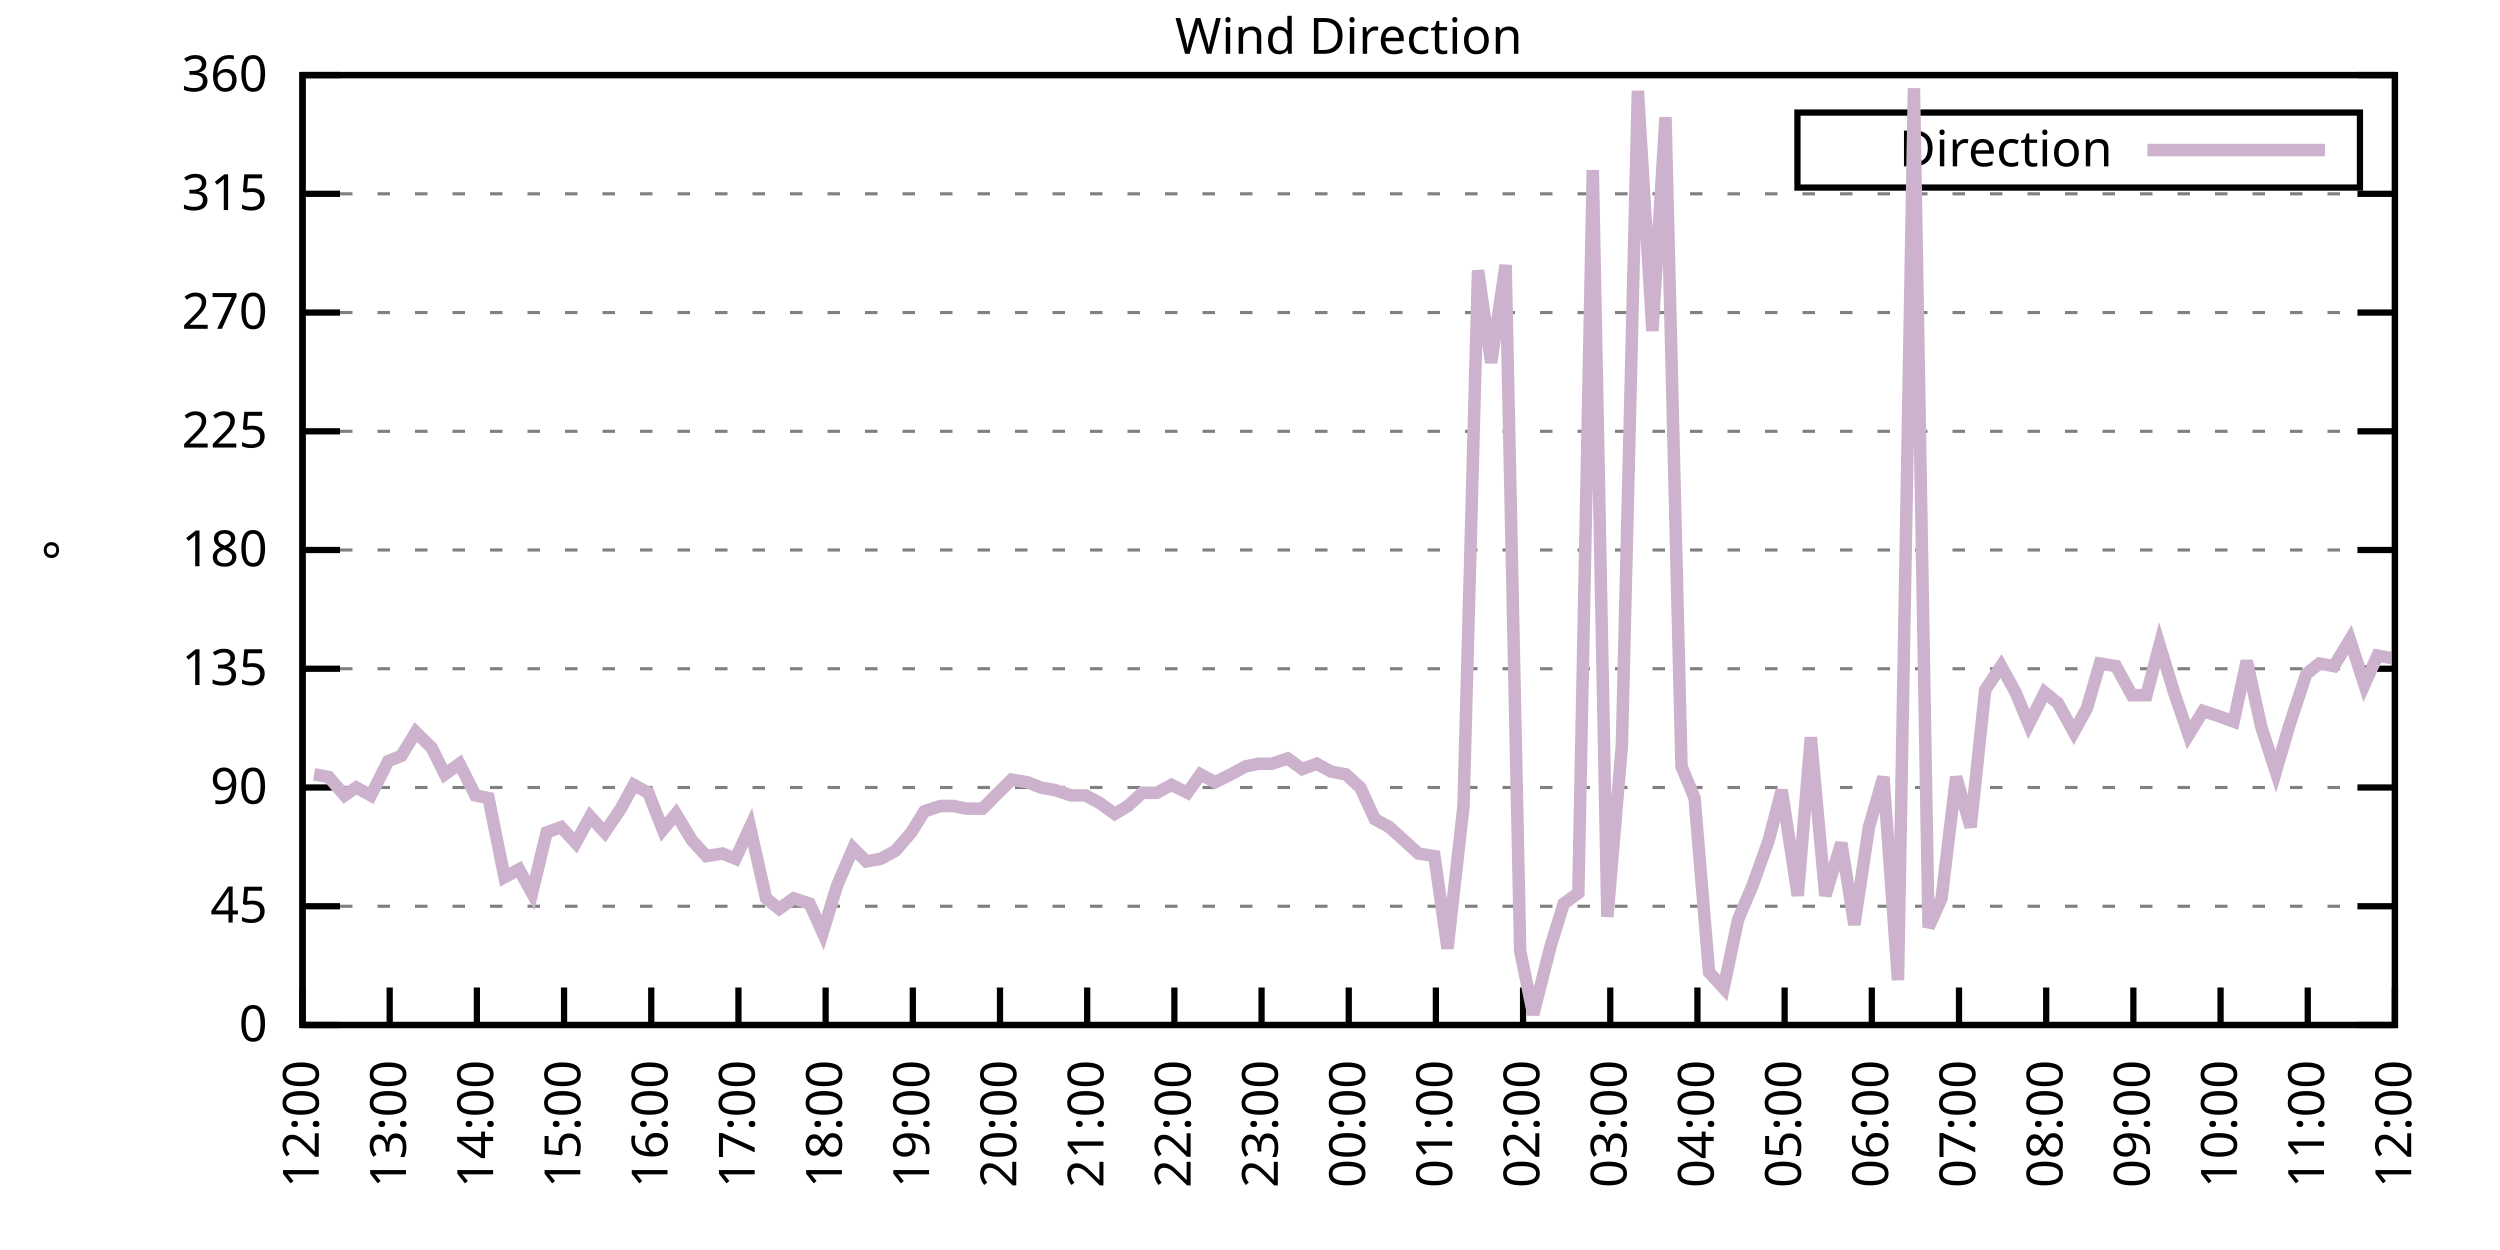
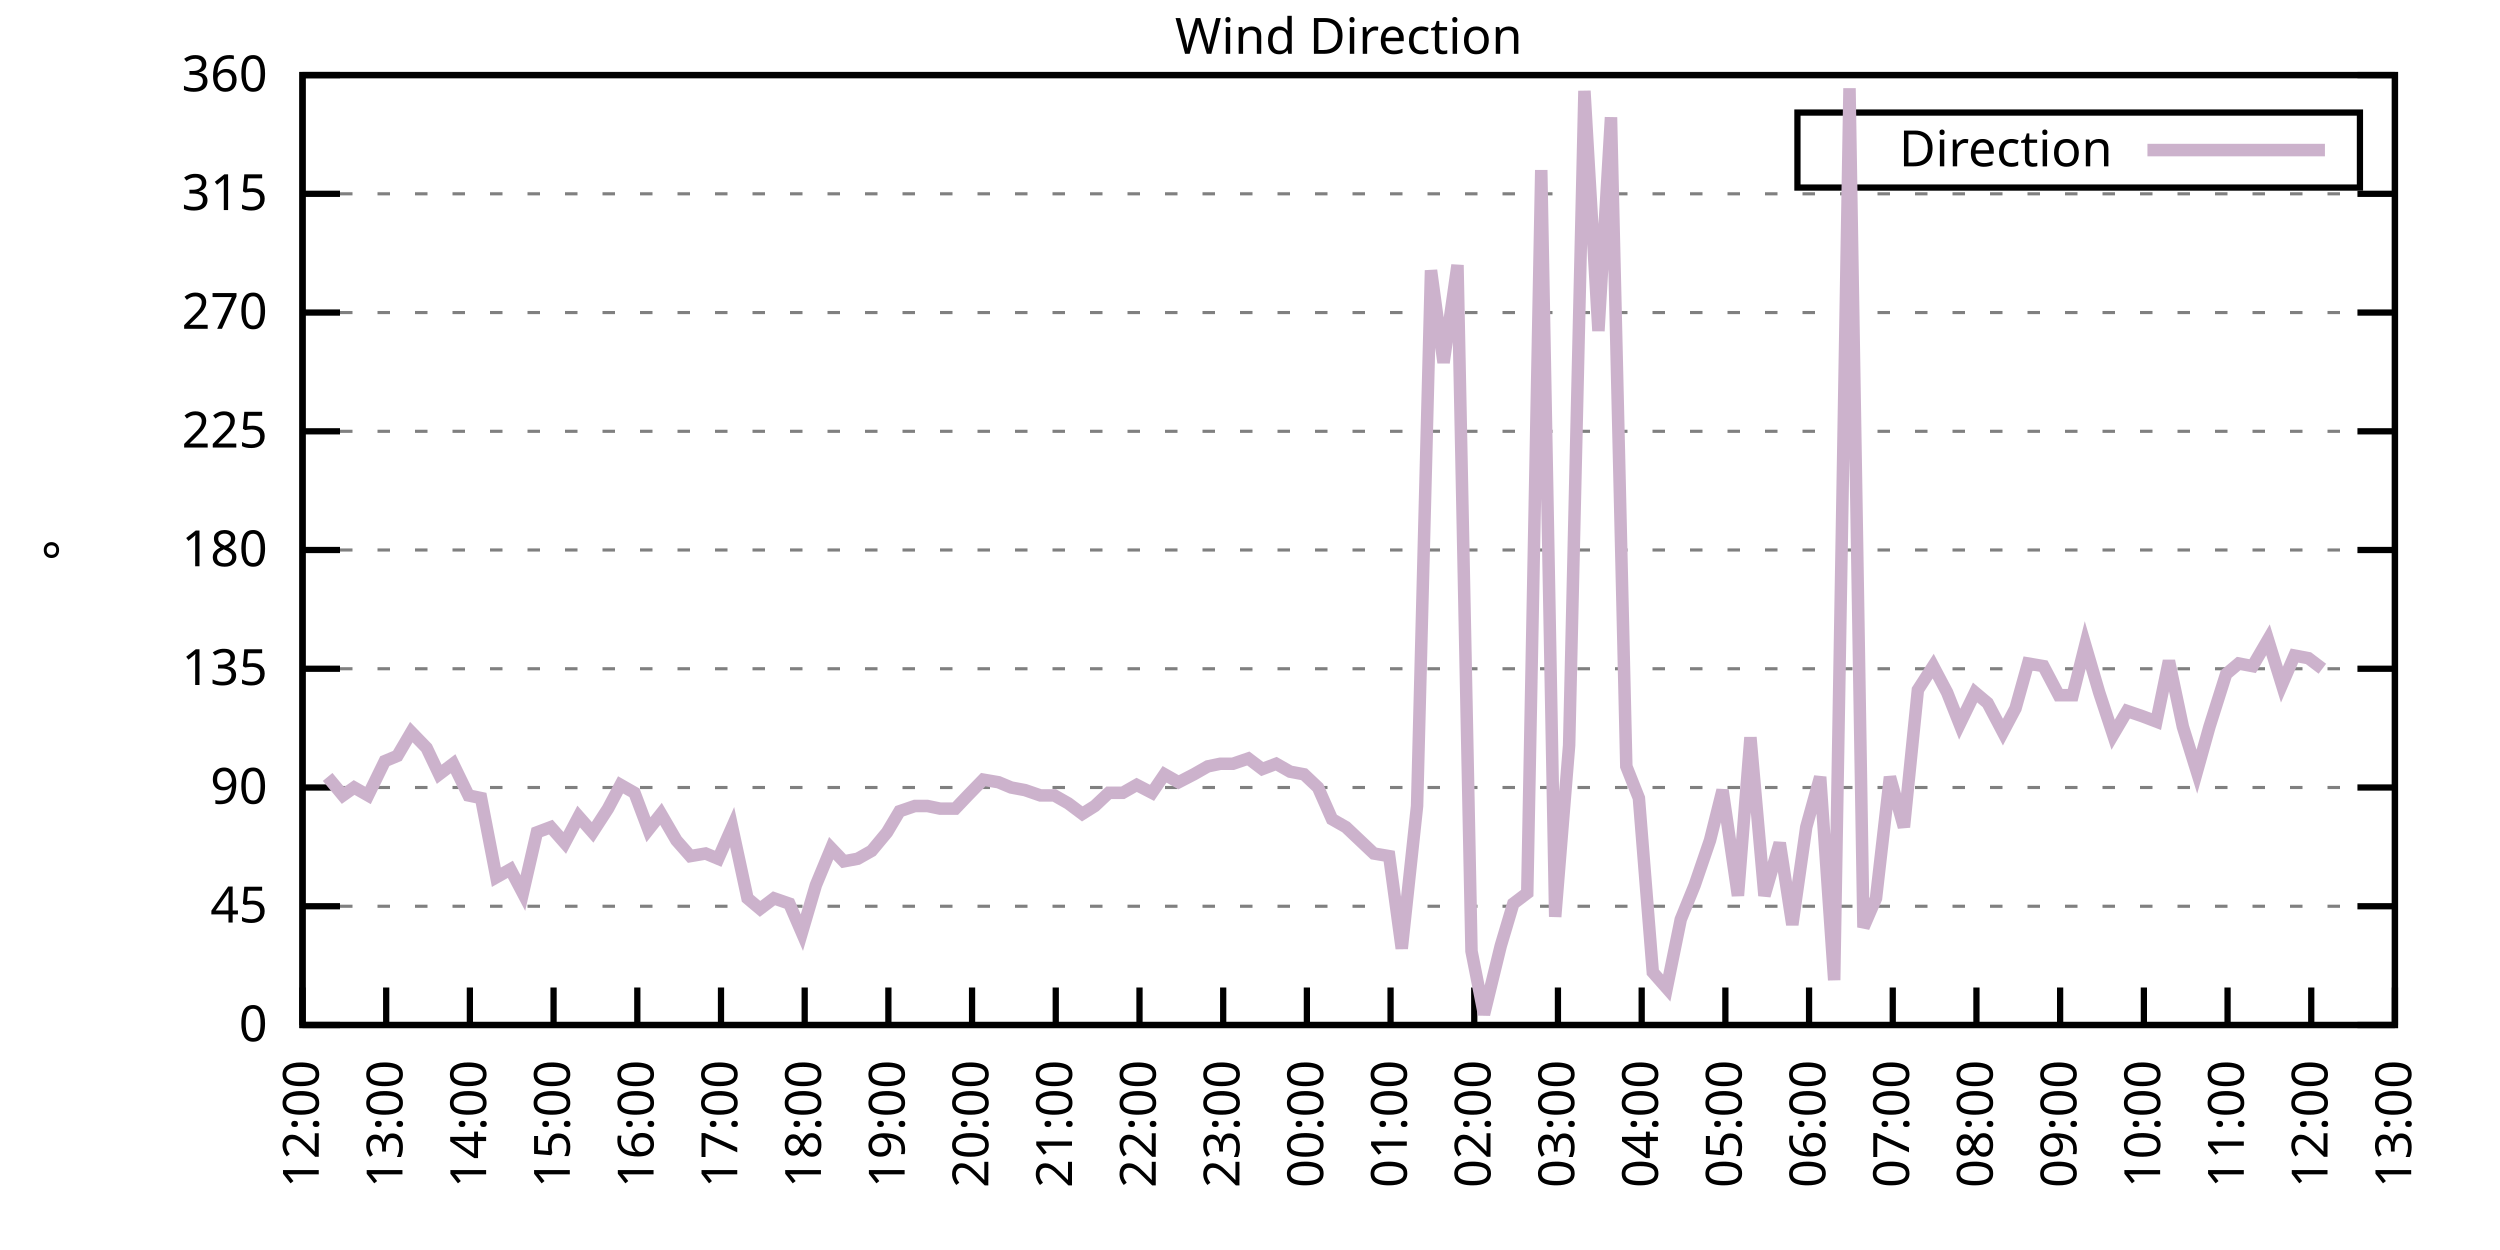
<svg xmlns="http://www.w3.org/2000/svg" xmlns:xlink="http://www.w3.org/1999/xlink" width="400" height="200" viewBox="0 0 400 200">
  <g id="gnuplot_canvas">
    <rect x="0" y="0" width="400" height="200" fill="none" />
    <defs>
      <circle id="gpDot" r="0.5" stroke-width="0.5" stroke="currentColor" />
      <path id="gpPt0" stroke-width="0.333" stroke="currentColor" d="M-1,0 h2 M0,-1 v2" />
      <path id="gpPt1" stroke-width="0.333" stroke="currentColor" d="M-1,-1 L1,1 M1,-1 L-1,1" />
      <path id="gpPt2" stroke-width="0.333" stroke="currentColor" d="M-1,0 L1,0 M0,-1 L0,1 M-1,-1 L1,1 M-1,1 L1,-1" />
      <rect id="gpPt3" stroke-width="0.333" stroke="currentColor" x="-1" y="-1" width="2" height="2" />
      <rect id="gpPt4" stroke-width="0.333" stroke="currentColor" fill="currentColor" x="-1" y="-1" width="2" height="2" />
      <circle id="gpPt5" stroke-width="0.333" stroke="currentColor" cx="0" cy="0" r="1" />
      <use xlink:href="#gpPt5" id="gpPt6" fill="currentColor" stroke="none" />
      <path id="gpPt7" stroke-width="0.333" stroke="currentColor" d="M0,-1.33 L-1.33,0.67 L1.33,0.67 z" />
      <use xlink:href="#gpPt7" id="gpPt8" fill="currentColor" stroke="none" />
      <use xlink:href="#gpPt7" id="gpPt9" stroke="currentColor" transform="rotate(180)" />
      <use xlink:href="#gpPt9" id="gpPt10" fill="currentColor" stroke="none" />
      <use xlink:href="#gpPt3" id="gpPt11" stroke="currentColor" transform="rotate(45)" />
      <use xlink:href="#gpPt11" id="gpPt12" fill="currentColor" stroke="none" />
      <path id="gpPt13" stroke-width="0.333" stroke="currentColor" d="M0,1.330 L1.265,0.411 L0.782,-1.067 L-0.782,-1.076 L-1.265,0.411 z" />
      <use xlink:href="#gpPt13" id="gpPt14" fill="currentColor" stroke="none" />
      <filter id="textbox" filterUnits="objectBoundingBox" x="0" y="0" height="1" width="1">
        <feFlood flood-color="white" flood-opacity="1" result="bgnd" />
        <feComposite in="SourceGraphic" in2="bgnd" operator="atop" />
      </filter>
      <filter id="greybox" filterUnits="objectBoundingBox" x="0" y="0" height="1" width="1">
        <feFlood flood-color="lightgrey" flood-opacity="1" result="grey" />
        <feComposite in="SourceGraphic" in2="grey" operator="atop" />
      </filter>
    </defs>
    <g fill="none" color="white" stroke="currentColor" stroke-width="1.00" stroke-linecap="butt" stroke-linejoin="miter">
</g>
    <g fill="none" color="black" stroke="currentColor" stroke-width="1.00" stroke-linecap="butt" stroke-linejoin="miter">
      <g stroke="none" shape-rendering="crispEdges">
        <polygon fill="rgb(255, 255, 255)" points="48.40,164.00 383.18,164.00 383.18,12.02 48.40,12.02 " />
      </g>
    </g>
    <g fill="none" color="black" stroke="currentColor" stroke-width="1.00" stroke-linecap="butt" stroke-linejoin="miter">
</g>
    <g fill="none" color="black" stroke="black" stroke-width="0.50" stroke-linecap="butt" stroke-linejoin="miter">
</g>
    <g fill="none" color="gray" stroke="currentColor" stroke-width="0.50" stroke-linecap="butt" stroke-linejoin="miter">
      <path stroke="gray" stroke-dasharray="2,4" class="gridline" d="M48.40,164.00 L383.19,164.00  " />
    </g>
    <g fill="none" color="gray" stroke="gray" stroke-width="1.00" stroke-linecap="butt" stroke-linejoin="miter">
</g>
    <g fill="none" color="black" stroke="currentColor" stroke-width="1.00" stroke-linecap="butt" stroke-linejoin="miter">
      <path stroke="black" d="M48.40,164.00 L54.40,164.00 M383.19,164.00 L377.19,164.00  " />
      <g transform="translate(42.80,166.60)" stroke="none" fill="black" font-family="Sans" font-size="8.00" text-anchor="end">
        <text>
          <tspan font-family="Sans"> 0</tspan>
        </text>
      </g>
    </g>
    <g fill="none" color="black" stroke="currentColor" stroke-width="1.00" stroke-linecap="butt" stroke-linejoin="miter">
</g>
    <g fill="none" color="black" stroke="black" stroke-width="0.50" stroke-linecap="butt" stroke-linejoin="miter">
</g>
    <g fill="none" color="gray" stroke="currentColor" stroke-width="0.50" stroke-linecap="butt" stroke-linejoin="miter">
      <path stroke="gray" stroke-dasharray="2,4" class="gridline" d="M48.40,145.00 L383.19,145.00  " />
    </g>
    <g fill="none" color="gray" stroke="gray" stroke-width="1.00" stroke-linecap="butt" stroke-linejoin="miter">
</g>
    <g fill="none" color="black" stroke="currentColor" stroke-width="1.00" stroke-linecap="butt" stroke-linejoin="miter">
      <path stroke="black" d="M48.40,145.00 L54.40,145.00 M383.19,145.00 L377.19,145.00  " />
      <g transform="translate(42.80,147.60)" stroke="none" fill="black" font-family="Sans" font-size="8.00" text-anchor="end">
        <text>
          <tspan font-family="Sans"> 45</tspan>
        </text>
      </g>
    </g>
    <g fill="none" color="black" stroke="currentColor" stroke-width="1.00" stroke-linecap="butt" stroke-linejoin="miter">
</g>
    <g fill="none" color="black" stroke="black" stroke-width="0.50" stroke-linecap="butt" stroke-linejoin="miter">
</g>
    <g fill="none" color="gray" stroke="currentColor" stroke-width="0.50" stroke-linecap="butt" stroke-linejoin="miter">
      <path stroke="gray" stroke-dasharray="2,4" class="gridline" d="M48.40,126.00 L383.19,126.00  " />
    </g>
    <g fill="none" color="gray" stroke="gray" stroke-width="1.00" stroke-linecap="butt" stroke-linejoin="miter">
</g>
    <g fill="none" color="black" stroke="currentColor" stroke-width="1.00" stroke-linecap="butt" stroke-linejoin="miter">
      <path stroke="black" d="M48.40,126.00 L54.40,126.00 M383.19,126.00 L377.19,126.00  " />
      <g transform="translate(42.80,128.60)" stroke="none" fill="black" font-family="Sans" font-size="8.00" text-anchor="end">
        <text>
          <tspan font-family="Sans"> 90</tspan>
        </text>
      </g>
    </g>
    <g fill="none" color="black" stroke="currentColor" stroke-width="1.00" stroke-linecap="butt" stroke-linejoin="miter">
</g>
    <g fill="none" color="black" stroke="black" stroke-width="0.50" stroke-linecap="butt" stroke-linejoin="miter">
</g>
    <g fill="none" color="gray" stroke="currentColor" stroke-width="0.50" stroke-linecap="butt" stroke-linejoin="miter">
      <path stroke="gray" stroke-dasharray="2,4" class="gridline" d="M48.40,107.00 L383.19,107.00  " />
    </g>
    <g fill="none" color="gray" stroke="gray" stroke-width="1.00" stroke-linecap="butt" stroke-linejoin="miter">
</g>
    <g fill="none" color="black" stroke="currentColor" stroke-width="1.00" stroke-linecap="butt" stroke-linejoin="miter">
      <path stroke="black" d="M48.40,107.00 L54.40,107.00 M383.19,107.00 L377.19,107.00  " />
      <g transform="translate(42.80,109.60)" stroke="none" fill="black" font-family="Sans" font-size="8.00" text-anchor="end">
        <text>
          <tspan font-family="Sans"> 135</tspan>
        </text>
      </g>
    </g>
    <g fill="none" color="black" stroke="currentColor" stroke-width="1.00" stroke-linecap="butt" stroke-linejoin="miter">
</g>
    <g fill="none" color="black" stroke="black" stroke-width="0.50" stroke-linecap="butt" stroke-linejoin="miter">
</g>
    <g fill="none" color="gray" stroke="currentColor" stroke-width="0.50" stroke-linecap="butt" stroke-linejoin="miter">
      <path stroke="gray" stroke-dasharray="2,4" class="gridline" d="M48.40,88.00 L383.19,88.00  " />
    </g>
    <g fill="none" color="gray" stroke="gray" stroke-width="1.00" stroke-linecap="butt" stroke-linejoin="miter">
</g>
    <g fill="none" color="black" stroke="currentColor" stroke-width="1.00" stroke-linecap="butt" stroke-linejoin="miter">
      <path stroke="black" d="M48.40,88.00 L54.40,88.00 M383.19,88.00 L377.19,88.00  " />
      <g transform="translate(42.80,90.60)" stroke="none" fill="black" font-family="Sans" font-size="8.00" text-anchor="end">
        <text>
          <tspan font-family="Sans"> 180</tspan>
        </text>
      </g>
    </g>
    <g fill="none" color="black" stroke="currentColor" stroke-width="1.00" stroke-linecap="butt" stroke-linejoin="miter">
</g>
    <g fill="none" color="black" stroke="black" stroke-width="0.50" stroke-linecap="butt" stroke-linejoin="miter">
</g>
    <g fill="none" color="gray" stroke="currentColor" stroke-width="0.50" stroke-linecap="butt" stroke-linejoin="miter">
      <path stroke="gray" stroke-dasharray="2,4" class="gridline" d="M48.40,69.01 L383.19,69.01  " />
    </g>
    <g fill="none" color="gray" stroke="gray" stroke-width="1.00" stroke-linecap="butt" stroke-linejoin="miter">
</g>
    <g fill="none" color="black" stroke="currentColor" stroke-width="1.00" stroke-linecap="butt" stroke-linejoin="miter">
      <path stroke="black" d="M48.40,69.01 L54.40,69.01 M383.19,69.01 L377.19,69.01  " />
      <g transform="translate(42.80,71.61)" stroke="none" fill="black" font-family="Sans" font-size="8.00" text-anchor="end">
        <text>
          <tspan font-family="Sans"> 225</tspan>
        </text>
      </g>
    </g>
    <g fill="none" color="black" stroke="currentColor" stroke-width="1.00" stroke-linecap="butt" stroke-linejoin="miter">
</g>
    <g fill="none" color="black" stroke="black" stroke-width="0.50" stroke-linecap="butt" stroke-linejoin="miter">
</g>
    <g fill="none" color="gray" stroke="currentColor" stroke-width="0.50" stroke-linecap="butt" stroke-linejoin="miter">
      <path stroke="gray" stroke-dasharray="2,4" class="gridline" d="M48.40,50.01 L383.19,50.01  " />
    </g>
    <g fill="none" color="gray" stroke="gray" stroke-width="1.00" stroke-linecap="butt" stroke-linejoin="miter">
</g>
    <g fill="none" color="black" stroke="currentColor" stroke-width="1.00" stroke-linecap="butt" stroke-linejoin="miter">
      <path stroke="black" d="M48.40,50.01 L54.40,50.01 M383.19,50.01 L377.19,50.01  " />
      <g transform="translate(42.80,52.61)" stroke="none" fill="black" font-family="Sans" font-size="8.00" text-anchor="end">
        <text>
          <tspan font-family="Sans"> 270</tspan>
        </text>
      </g>
    </g>
    <g fill="none" color="black" stroke="currentColor" stroke-width="1.00" stroke-linecap="butt" stroke-linejoin="miter">
</g>
    <g fill="none" color="black" stroke="black" stroke-width="0.50" stroke-linecap="butt" stroke-linejoin="miter">
</g>
    <g fill="none" color="gray" stroke="currentColor" stroke-width="0.50" stroke-linecap="butt" stroke-linejoin="miter">
      <path stroke="gray" stroke-dasharray="2,4" class="gridline" d="M48.40,31.01 L383.19,31.01  " />
    </g>
    <g fill="none" color="gray" stroke="gray" stroke-width="1.00" stroke-linecap="butt" stroke-linejoin="miter">
</g>
    <g fill="none" color="black" stroke="currentColor" stroke-width="1.00" stroke-linecap="butt" stroke-linejoin="miter">
      <path stroke="black" d="M48.40,31.01 L54.40,31.01 M383.19,31.01 L377.19,31.01  " />
      <g transform="translate(42.80,33.61)" stroke="none" fill="black" font-family="Sans" font-size="8.00" text-anchor="end">
        <text>
          <tspan font-family="Sans"> 315</tspan>
        </text>
      </g>
    </g>
    <g fill="none" color="black" stroke="currentColor" stroke-width="1.00" stroke-linecap="butt" stroke-linejoin="miter">
</g>
    <g fill="none" color="black" stroke="black" stroke-width="0.50" stroke-linecap="butt" stroke-linejoin="miter">
</g>
    <g fill="none" color="gray" stroke="currentColor" stroke-width="0.50" stroke-linecap="butt" stroke-linejoin="miter">
      <path stroke="gray" stroke-dasharray="2,4" class="gridline" d="M48.40,12.01 L383.19,12.01  " />
    </g>
    <g fill="none" color="gray" stroke="gray" stroke-width="1.00" stroke-linecap="butt" stroke-linejoin="miter">
</g>
    <g fill="none" color="black" stroke="currentColor" stroke-width="1.00" stroke-linecap="butt" stroke-linejoin="miter">
      <path stroke="black" d="M48.40,12.01 L54.40,12.01 M383.19,12.01 L377.19,12.01  " />
      <g transform="translate(42.80,14.61)" stroke="none" fill="black" font-family="Sans" font-size="8.00" text-anchor="end">
        <text>
          <tspan font-family="Sans"> 360</tspan>
        </text>
      </g>
    </g>
    <g fill="none" color="black" stroke="currentColor" stroke-width="1.00" stroke-linecap="butt" stroke-linejoin="miter">
      <path stroke="black" d="M48.40,164.00 L48.40,158.00  " />
      <g transform="translate(51.00,169.60) rotate(270.00)" stroke="none" fill="black" font-family="Sans" font-size="8.00" text-anchor="end">
        <text>
          <tspan font-family="Sans">12:00</tspan>
        </text>
      </g>
    </g>
    <g fill="none" color="black" stroke="currentColor" stroke-width="1.00" stroke-linecap="butt" stroke-linejoin="miter">
-       <path stroke="black" d="M62.35,164.00 L62.35,158.00  " />
-       <g transform="translate(64.95,169.60) rotate(270.00)" stroke="none" fill="black" font-family="Sans" font-size="8.00" text-anchor="end">
+       <path stroke="black" d="M61.79,164.00 L61.79,158.00  " />
+       <g transform="translate(64.39,169.60) rotate(270.00)" stroke="none" fill="black" font-family="Sans" font-size="8.00" text-anchor="end">
        <text>
          <tspan font-family="Sans">13:00</tspan>
        </text>
      </g>
    </g>
    <g fill="none" color="black" stroke="currentColor" stroke-width="1.00" stroke-linecap="butt" stroke-linejoin="miter">
-       <path stroke="black" d="M76.30,164.00 L76.30,158.00  " />
-       <g transform="translate(78.90,169.60) rotate(270.00)" stroke="none" fill="black" font-family="Sans" font-size="8.00" text-anchor="end">
+       <path stroke="black" d="M75.18,164.00 L75.18,158.00  " />
+       <g transform="translate(77.78,169.60) rotate(270.00)" stroke="none" fill="black" font-family="Sans" font-size="8.00" text-anchor="end">
        <text>
          <tspan font-family="Sans">14:00</tspan>
        </text>
      </g>
    </g>
    <g fill="none" color="black" stroke="currentColor" stroke-width="1.00" stroke-linecap="butt" stroke-linejoin="miter">
-       <path stroke="black" d="M90.25,164.00 L90.25,158.00  " />
-       <g transform="translate(92.85,169.60) rotate(270.00)" stroke="none" fill="black" font-family="Sans" font-size="8.00" text-anchor="end">
+       <path stroke="black" d="M88.57,164.00 L88.57,158.00  " />
+       <g transform="translate(91.17,169.60) rotate(270.00)" stroke="none" fill="black" font-family="Sans" font-size="8.00" text-anchor="end">
        <text>
          <tspan font-family="Sans">15:00</tspan>
        </text>
      </g>
    </g>
    <g fill="none" color="black" stroke="currentColor" stroke-width="1.00" stroke-linecap="butt" stroke-linejoin="miter">
-       <path stroke="black" d="M104.20,164.00 L104.20,158.00  " />
-       <g transform="translate(106.80,169.60) rotate(270.00)" stroke="none" fill="black" font-family="Sans" font-size="8.00" text-anchor="end">
+       <path stroke="black" d="M101.97,164.00 L101.97,158.00  " />
+       <g transform="translate(104.57,169.60) rotate(270.00)" stroke="none" fill="black" font-family="Sans" font-size="8.00" text-anchor="end">
        <text>
          <tspan font-family="Sans">16:00</tspan>
        </text>
      </g>
    </g>
    <g fill="none" color="black" stroke="currentColor" stroke-width="1.00" stroke-linecap="butt" stroke-linejoin="miter">
-       <path stroke="black" d="M118.15,164.00 L118.15,158.00  " />
-       <g transform="translate(120.75,169.60) rotate(270.00)" stroke="none" fill="black" font-family="Sans" font-size="8.00" text-anchor="end">
+       <path stroke="black" d="M115.36,164.00 L115.36,158.00  " />
+       <g transform="translate(117.96,169.60) rotate(270.00)" stroke="none" fill="black" font-family="Sans" font-size="8.00" text-anchor="end">
        <text>
          <tspan font-family="Sans">17:00</tspan>
        </text>
      </g>
    </g>
    <g fill="none" color="black" stroke="currentColor" stroke-width="1.00" stroke-linecap="butt" stroke-linejoin="miter">
-       <path stroke="black" d="M132.10,164.00 L132.10,158.00  " />
-       <g transform="translate(134.70,169.60) rotate(270.00)" stroke="none" fill="black" font-family="Sans" font-size="8.00" text-anchor="end">
+       <path stroke="black" d="M128.75,164.00 L128.75,158.00  " />
+       <g transform="translate(131.35,169.60) rotate(270.00)" stroke="none" fill="black" font-family="Sans" font-size="8.00" text-anchor="end">
        <text>
          <tspan font-family="Sans">18:00</tspan>
        </text>
      </g>
    </g>
    <g fill="none" color="black" stroke="currentColor" stroke-width="1.00" stroke-linecap="butt" stroke-linejoin="miter">
-       <path stroke="black" d="M146.05,164.00 L146.05,158.00  " />
-       <g transform="translate(148.65,169.60) rotate(270.00)" stroke="none" fill="black" font-family="Sans" font-size="8.00" text-anchor="end">
+       <path stroke="black" d="M142.14,164.00 L142.14,158.00  " />
+       <g transform="translate(144.74,169.60) rotate(270.00)" stroke="none" fill="black" font-family="Sans" font-size="8.00" text-anchor="end">
        <text>
          <tspan font-family="Sans">19:00</tspan>
        </text>
      </g>
    </g>
    <g fill="none" color="black" stroke="currentColor" stroke-width="1.00" stroke-linecap="butt" stroke-linejoin="miter">
-       <path stroke="black" d="M160.00,164.00 L160.00,158.00  " />
-       <g transform="translate(162.60,169.60) rotate(270.00)" stroke="none" fill="black" font-family="Sans" font-size="8.00" text-anchor="end">
+       <path stroke="black" d="M155.53,164.00 L155.53,158.00  " />
+       <g transform="translate(158.13,169.60) rotate(270.00)" stroke="none" fill="black" font-family="Sans" font-size="8.00" text-anchor="end">
        <text>
          <tspan font-family="Sans">20:00</tspan>
        </text>
      </g>
    </g>
    <g fill="none" color="black" stroke="currentColor" stroke-width="1.00" stroke-linecap="butt" stroke-linejoin="miter">
-       <path stroke="black" d="M173.95,164.00 L173.95,158.00  " />
-       <g transform="translate(176.55,169.60) rotate(270.00)" stroke="none" fill="black" font-family="Sans" font-size="8.00" text-anchor="end">
+       <path stroke="black" d="M168.92,164.00 L168.92,158.00  " />
+       <g transform="translate(171.52,169.60) rotate(270.00)" stroke="none" fill="black" font-family="Sans" font-size="8.00" text-anchor="end">
        <text>
          <tspan font-family="Sans">21:00</tspan>
        </text>
      </g>
    </g>
    <g fill="none" color="black" stroke="currentColor" stroke-width="1.00" stroke-linecap="butt" stroke-linejoin="miter">
-       <path stroke="black" d="M187.90,164.00 L187.90,158.00  " />
-       <g transform="translate(190.50,169.60) rotate(270.00)" stroke="none" fill="black" font-family="Sans" font-size="8.00" text-anchor="end">
+       <path stroke="black" d="M182.32,164.00 L182.32,158.00  " />
+       <g transform="translate(184.92,169.60) rotate(270.00)" stroke="none" fill="black" font-family="Sans" font-size="8.00" text-anchor="end">
        <text>
          <tspan font-family="Sans">22:00</tspan>
        </text>
      </g>
    </g>
    <g fill="none" color="black" stroke="currentColor" stroke-width="1.00" stroke-linecap="butt" stroke-linejoin="miter">
-       <path stroke="black" d="M201.85,164.00 L201.85,158.00  " />
-       <g transform="translate(204.45,169.60) rotate(270.00)" stroke="none" fill="black" font-family="Sans" font-size="8.00" text-anchor="end">
+       <path stroke="black" d="M195.71,164.00 L195.71,158.00  " />
+       <g transform="translate(198.31,169.60) rotate(270.00)" stroke="none" fill="black" font-family="Sans" font-size="8.00" text-anchor="end">
        <text>
          <tspan font-family="Sans">23:00</tspan>
        </text>
      </g>
    </g>
    <g fill="none" color="black" stroke="currentColor" stroke-width="1.00" stroke-linecap="butt" stroke-linejoin="miter">
-       <path stroke="black" d="M215.80,164.00 L215.80,158.00  " />
-       <g transform="translate(218.40,169.60) rotate(270.00)" stroke="none" fill="black" font-family="Sans" font-size="8.00" text-anchor="end">
+       <path stroke="black" d="M209.10,164.00 L209.10,158.00  " />
+       <g transform="translate(211.70,169.60) rotate(270.00)" stroke="none" fill="black" font-family="Sans" font-size="8.00" text-anchor="end">
        <text>
          <tspan font-family="Sans">00:00</tspan>
        </text>
      </g>
    </g>
    <g fill="none" color="black" stroke="currentColor" stroke-width="1.00" stroke-linecap="butt" stroke-linejoin="miter">
-       <path stroke="black" d="M229.74,164.00 L229.74,158.00  " />
-       <g transform="translate(232.34,169.60) rotate(270.00)" stroke="none" fill="black" font-family="Sans" font-size="8.00" text-anchor="end">
+       <path stroke="black" d="M222.49,164.00 L222.49,158.00  " />
+       <g transform="translate(225.09,169.60) rotate(270.00)" stroke="none" fill="black" font-family="Sans" font-size="8.00" text-anchor="end">
        <text>
          <tspan font-family="Sans">01:00</tspan>
        </text>
      </g>
    </g>
    <g fill="none" color="black" stroke="currentColor" stroke-width="1.00" stroke-linecap="butt" stroke-linejoin="miter">
-       <path stroke="black" d="M243.69,164.00 L243.69,158.00  " />
-       <g transform="translate(246.29,169.60) rotate(270.00)" stroke="none" fill="black" font-family="Sans" font-size="8.00" text-anchor="end">
+       <path stroke="black" d="M235.88,164.00 L235.88,158.00  " />
+       <g transform="translate(238.48,169.60) rotate(270.00)" stroke="none" fill="black" font-family="Sans" font-size="8.00" text-anchor="end">
        <text>
          <tspan font-family="Sans">02:00</tspan>
        </text>
      </g>
    </g>
    <g fill="none" color="black" stroke="currentColor" stroke-width="1.00" stroke-linecap="butt" stroke-linejoin="miter">
-       <path stroke="black" d="M257.64,164.00 L257.64,158.00  " />
-       <g transform="translate(260.24,169.60) rotate(270.00)" stroke="none" fill="black" font-family="Sans" font-size="8.00" text-anchor="end">
+       <path stroke="black" d="M249.27,164.00 L249.27,158.00  " />
+       <g transform="translate(251.87,169.60) rotate(270.00)" stroke="none" fill="black" font-family="Sans" font-size="8.00" text-anchor="end">
        <text>
          <tspan font-family="Sans">03:00</tspan>
        </text>
      </g>
    </g>
    <g fill="none" color="black" stroke="currentColor" stroke-width="1.00" stroke-linecap="butt" stroke-linejoin="miter">
-       <path stroke="black" d="M271.59,164.00 L271.59,158.00  " />
-       <g transform="translate(274.19,169.60) rotate(270.00)" stroke="none" fill="black" font-family="Sans" font-size="8.00" text-anchor="end">
+       <path stroke="black" d="M262.67,164.00 L262.67,158.00  " />
+       <g transform="translate(265.27,169.60) rotate(270.00)" stroke="none" fill="black" font-family="Sans" font-size="8.00" text-anchor="end">
        <text>
          <tspan font-family="Sans">04:00</tspan>
        </text>
      </g>
    </g>
    <g fill="none" color="black" stroke="currentColor" stroke-width="1.00" stroke-linecap="butt" stroke-linejoin="miter">
-       <path stroke="black" d="M285.54,164.00 L285.54,158.00  " />
-       <g transform="translate(288.14,169.60) rotate(270.00)" stroke="none" fill="black" font-family="Sans" font-size="8.00" text-anchor="end">
+       <path stroke="black" d="M276.06,164.00 L276.06,158.00  " />
+       <g transform="translate(278.66,169.60) rotate(270.00)" stroke="none" fill="black" font-family="Sans" font-size="8.00" text-anchor="end">
        <text>
          <tspan font-family="Sans">05:00</tspan>
        </text>
      </g>
    </g>
    <g fill="none" color="black" stroke="currentColor" stroke-width="1.00" stroke-linecap="butt" stroke-linejoin="miter">
-       <path stroke="black" d="M299.49,164.00 L299.49,158.00  " />
-       <g transform="translate(302.09,169.60) rotate(270.00)" stroke="none" fill="black" font-family="Sans" font-size="8.00" text-anchor="end">
+       <path stroke="black" d="M289.45,164.00 L289.45,158.00  " />
+       <g transform="translate(292.05,169.60) rotate(270.00)" stroke="none" fill="black" font-family="Sans" font-size="8.00" text-anchor="end">
        <text>
          <tspan font-family="Sans">06:00</tspan>
        </text>
      </g>
    </g>
    <g fill="none" color="black" stroke="currentColor" stroke-width="1.00" stroke-linecap="butt" stroke-linejoin="miter">
-       <path stroke="black" d="M313.44,164.00 L313.44,158.00  " />
-       <g transform="translate(316.04,169.60) rotate(270.00)" stroke="none" fill="black" font-family="Sans" font-size="8.00" text-anchor="end">
+       <path stroke="black" d="M302.84,164.00 L302.84,158.00  " />
+       <g transform="translate(305.44,169.60) rotate(270.00)" stroke="none" fill="black" font-family="Sans" font-size="8.00" text-anchor="end">
        <text>
          <tspan font-family="Sans">07:00</tspan>
        </text>
      </g>
    </g>
    <g fill="none" color="black" stroke="currentColor" stroke-width="1.00" stroke-linecap="butt" stroke-linejoin="miter">
-       <path stroke="black" d="M327.39,164.00 L327.39,158.00  " />
-       <g transform="translate(329.99,169.60) rotate(270.00)" stroke="none" fill="black" font-family="Sans" font-size="8.00" text-anchor="end">
+       <path stroke="black" d="M316.23,164.00 L316.23,158.00  " />
+       <g transform="translate(318.83,169.60) rotate(270.00)" stroke="none" fill="black" font-family="Sans" font-size="8.00" text-anchor="end">
        <text>
          <tspan font-family="Sans">08:00</tspan>
        </text>
      </g>
    </g>
    <g fill="none" color="black" stroke="currentColor" stroke-width="1.00" stroke-linecap="butt" stroke-linejoin="miter">
-       <path stroke="black" d="M341.34,164.00 L341.34,158.00  " />
-       <g transform="translate(343.94,169.60) rotate(270.00)" stroke="none" fill="black" font-family="Sans" font-size="8.00" text-anchor="end">
+       <path stroke="black" d="M329.62,164.00 L329.62,158.00  " />
+       <g transform="translate(332.22,169.60) rotate(270.00)" stroke="none" fill="black" font-family="Sans" font-size="8.00" text-anchor="end">
        <text>
          <tspan font-family="Sans">09:00</tspan>
        </text>
      </g>
    </g>
    <g fill="none" color="black" stroke="currentColor" stroke-width="1.00" stroke-linecap="butt" stroke-linejoin="miter">
-       <path stroke="black" d="M355.29,164.00 L355.29,158.00  " />
-       <g transform="translate(357.89,169.60) rotate(270.00)" stroke="none" fill="black" font-family="Sans" font-size="8.00" text-anchor="end">
+       <path stroke="black" d="M343.02,164.00 L343.02,158.00  " />
+       <g transform="translate(345.62,169.60) rotate(270.00)" stroke="none" fill="black" font-family="Sans" font-size="8.00" text-anchor="end">
        <text>
          <tspan font-family="Sans">10:00</tspan>
        </text>
      </g>
    </g>
    <g fill="none" color="black" stroke="currentColor" stroke-width="1.00" stroke-linecap="butt" stroke-linejoin="miter">
-       <path stroke="black" d="M369.24,164.00 L369.24,158.00  " />
-       <g transform="translate(371.84,169.60) rotate(270.00)" stroke="none" fill="black" font-family="Sans" font-size="8.00" text-anchor="end">
+       <path stroke="black" d="M356.41,164.00 L356.41,158.00  " />
+       <g transform="translate(359.01,169.60) rotate(270.00)" stroke="none" fill="black" font-family="Sans" font-size="8.00" text-anchor="end">
        <text>
          <tspan font-family="Sans">11:00</tspan>
+         </text>
+       </g>
+     </g>
+     <g fill="none" color="black" stroke="currentColor" stroke-width="1.00" stroke-linecap="butt" stroke-linejoin="miter">
+       <path stroke="black" d="M369.80,164.00 L369.80,158.00  " />
+       <g transform="translate(372.40,169.60) rotate(270.00)" stroke="none" fill="black" font-family="Sans" font-size="8.00" text-anchor="end">
+         <text>
+           <tspan font-family="Sans">12:00</tspan>
        </text>
      </g>
    </g>
    <g fill="none" color="black" stroke="currentColor" stroke-width="1.00" stroke-linecap="butt" stroke-linejoin="miter">
      <path stroke="black" d="M383.19,164.00 L383.19,158.00  " />
      <g transform="translate(385.79,169.60) rotate(270.00)" stroke="none" fill="black" font-family="Sans" font-size="8.00" text-anchor="end">
        <text>
-           <tspan font-family="Sans">12:00</tspan>
+           <tspan font-family="Sans">13:00</tspan>
        </text>
      </g>
    </g>
    <g fill="none" color="black" stroke="currentColor" stroke-width="1.00" stroke-linecap="butt" stroke-linejoin="miter">
</g>
    <g fill="none" color="black" stroke="currentColor" stroke-width="1.00" stroke-linecap="butt" stroke-linejoin="miter">
      <path stroke="black" d="M48.40,12.01 L48.40,164.00 L383.19,164.00 L383.19,12.01 L48.40,12.01 Z  " />
    </g>
    <g fill="none" color="black" stroke="currentColor" stroke-width="1.00" stroke-linecap="butt" stroke-linejoin="miter">
</g>
    <g fill="none" color="black" stroke="currentColor" stroke-width="1.00" stroke-linecap="butt" stroke-linejoin="miter">
      <path stroke="black" d="M287.59,30.01 L287.59,18.01 L377.59,18.01 L377.59,30.01 L287.59,30.01 Z  " />
    </g>
    <g id="Wind_direction_plot_1">
      <g fill="none" color="white" stroke="black" stroke-width="2.00" stroke-linecap="butt" stroke-linejoin="miter">
</g>
      <g fill="none" color="black" stroke="currentColor" stroke-width="2.00" stroke-linecap="butt" stroke-linejoin="miter">
        <g transform="translate(337.99,26.61)" stroke="none" fill="black" font-family="Sans" font-size="8.00" text-anchor="end">
          <text>
            <tspan font-family="Sans">Direction</tspan>
          </text>
        </g>
      </g>
      <g fill="none" color="black" stroke="currentColor" stroke-width="2.00" stroke-linecap="butt" stroke-linejoin="miter">
-         <path stroke="rgb(204, 178, 204)" d="M343.59,24.01 L371.99,24.01 M50.26,123.89 L52.58,124.31 L55.14,127.27 L57.00,126.00 L59.33,127.27 L62.12,121.78   L64.21,120.94 L66.53,117.14 L69.09,119.67 L71.18,123.89 L73.51,122.20 L76.07,127.27 L78.16,127.69 L80.72,140.36   L83.04,139.09 L85.13,142.89 L87.46,133.18 L89.78,132.34 L92.11,134.87 L94.43,130.65 L96.76,133.18 L99.32,129.38   L101.41,125.58 L103.73,126.85 L106.06,132.76 L108.15,130.22 L110.71,134.45 L113.03,136.98 L115.59,136.56 L117.68,137.40   L120.01,132.34 L122.57,143.73 L124.66,145.42 L126.98,143.73 L129.54,144.58 L131.63,149.22 L133.96,141.62 L136.51,135.71   L138.61,137.82 L140.93,137.40 L143.26,136.14 L145.81,133.18 L147.91,129.80 L150.46,128.96 L152.56,128.96 L154.65,129.38   L157.21,129.38 L159.30,127.27 L161.86,124.74 L164.41,125.16 L166.51,126.00 L168.83,126.42 L171.39,127.27 L173.71,127.27   L176.04,128.54 L178.36,130.22 L180.46,128.96 L182.78,126.85 L185.11,126.85 L187.43,125.58 L189.99,126.85 L192.08,123.89   L194.41,125.16 L196.96,123.89 L199.29,122.62 L201.38,122.20 L203.47,122.20 L206.03,121.36 L208.36,123.05 L210.68,122.20   L213.01,123.47 L215.33,123.89 L217.65,126.00 L219.98,131.07 L222.30,132.34 L224.63,134.45 L226.95,136.56 L229.51,136.98   L231.60,151.76 L234.16,128.96 L236.49,43.25 L238.58,58.03 L240.90,42.41 L243.23,152.18 L245.32,162.31 L248.11,151.33   L250.20,144.58 L252.53,142.89 L254.85,27.21 L257.18,146.69 L259.50,119.25 L262.06,14.54 L264.39,52.96 L266.48,18.77   L269.04,122.62 L271.13,127.69 L273.45,155.56 L275.78,158.09 L278.10,147.11 L280.43,141.62 L282.99,134.45 L285.08,126.42   L287.64,143.31 L289.73,117.98 L292.05,143.31 L294.61,134.87 L296.70,147.96 L299.03,132.34 L301.35,124.31 L303.68,156.82   L306.23,14.12 L308.56,148.38 L310.65,143.73 L312.98,124.31 L315.30,132.34 L317.63,110.38 L320.18,106.58 L322.51,110.80   L324.60,115.87 L327.16,110.80 L329.25,112.49 L331.81,117.14 L333.90,113.34 L335.99,106.16 L338.55,106.58 L341.11,111.23   L343.43,111.23 L345.53,103.20 L347.85,110.80 L350.18,117.56 L352.50,113.76 L355.06,114.60 L357.38,115.45 L359.48,105.74   L361.80,116.29 L364.13,123.47 L366.22,116.29 L369.01,107.85 L371.10,106.16 L373.43,106.58 L375.98,102.36 L378.31,109.54   L380.40,104.89 L382.73,105.31  " />
+         <path stroke="rgb(204, 178, 204)" d="M343.59,24.01 L371.99,24.01 M52.42,124.31 L54.87,127.27 L56.66,126.00 L58.89,127.27 L61.57,121.78 L63.58,120.94   L65.81,117.14 L68.26,119.67 L70.27,123.89 L72.50,122.20 L74.96,127.27 L76.97,127.69 L79.42,140.36 L81.66,139.09   L83.66,142.89 L85.90,133.18 L88.13,132.34 L90.36,134.87 L92.59,130.65 L94.82,133.18 L97.28,129.38 L99.29,125.58   L101.52,126.85 L103.75,132.76 L105.76,130.22 L108.22,134.45 L110.45,136.98 L112.90,136.56 L114.91,137.40 L117.14,132.34   L119.60,143.73 L121.61,145.42 L123.84,143.73 L126.29,144.58 L128.30,149.22 L130.54,141.62 L132.99,135.71 L135.00,137.82   L137.23,137.40 L139.46,136.14 L141.92,133.18 L143.93,129.80 L146.38,128.96 L148.39,128.96 L150.40,129.38 L152.85,129.38   L154.86,127.27 L157.32,124.74 L159.77,125.16 L161.78,126.00 L164.01,126.42 L166.47,127.27 L168.70,127.27 L170.93,128.54   L173.17,130.22 L175.17,128.96 L177.41,126.85 L179.64,126.85 L181.87,125.58 L184.32,126.85 L186.33,123.89 L188.57,125.16   L191.02,123.89 L193.25,122.62 L195.26,122.20 L197.27,122.20 L199.73,121.36 L201.96,123.05 L204.19,122.20 L206.42,123.47   L208.65,123.89 L210.88,126.00 L213.12,131.07 L215.35,132.34 L217.58,134.45 L219.81,136.56 L222.27,136.98 L224.28,151.76   L226.73,128.96 L228.96,43.25 L230.97,58.03 L233.20,42.41 L235.44,152.18 L237.44,162.31 L240.12,151.33 L242.13,144.58   L244.36,142.89 L246.60,27.21 L248.83,146.69 L251.06,119.25 L253.51,14.54 L255.75,52.96 L257.76,18.77 L260.21,122.62   L262.22,127.69 L264.45,155.56 L266.68,158.09 L268.92,147.11 L271.15,141.62 L273.60,134.45 L275.61,126.42 L278.07,143.31   L280.07,117.98 L282.31,143.31 L284.76,134.87 L286.77,147.96 L289.00,132.34 L291.23,124.31 L293.47,156.82 L295.92,14.12   L298.15,148.38 L300.16,143.73 L302.39,124.31 L304.63,132.34 L306.86,110.38 L309.31,106.58 L311.54,110.80 L313.55,115.87   L316.01,110.80 L318.02,112.49 L320.47,117.14 L322.48,113.34 L324.49,106.16 L326.95,106.58 L329.40,111.23 L331.63,111.23   L333.64,103.20 L335.87,110.80 L338.10,117.56 L340.34,113.76 L342.79,114.60 L345.02,115.45 L347.03,105.74 L349.26,116.29   L351.50,123.47 L353.51,116.29 L356.18,107.85 L358.19,106.16 L360.42,106.58 L362.88,102.36 L365.11,109.54 L367.12,104.89   L369.35,105.31 L371.58,107.00  " />
      </g>
    </g>
    <g fill="none" color="black" stroke="currentColor" stroke-width="2.00" stroke-linecap="butt" stroke-linejoin="miter">
</g>
    <g fill="none" color="black" stroke="black" stroke-width="1.00" stroke-linecap="butt" stroke-linejoin="miter">
</g>
    <g fill="none" color="black" stroke="currentColor" stroke-width="1.00" stroke-linecap="butt" stroke-linejoin="miter">
      <path stroke="black" d="M48.40,12.01 L48.40,164.00 L383.19,164.00 L383.19,12.01 L48.40,12.01 Z  " />
      <g transform="translate(12.80,88.01) rotate(270.00)" stroke="none" fill="black" font-family="Sans" font-size="8.00" text-anchor="middle">
        <text>
          <tspan font-family="Sans">°</tspan>
        </text>
      </g>
    </g>
    <g fill="none" color="black" stroke="currentColor" stroke-width="1.00" stroke-linecap="butt" stroke-linejoin="miter">
</g>
    <g fill="none" color="black" stroke="currentColor" stroke-width="1.00" stroke-linecap="butt" stroke-linejoin="miter">
      <g transform="translate(215.79,8.61)" stroke="none" fill="black" font-family="Sans" font-size="8.00" text-anchor="middle">
        <text>
          <tspan font-family="Sans">Wind Direction</tspan>
        </text>
      </g>
    </g>
    <g fill="none" color="black" stroke="currentColor" stroke-width="1.00" stroke-linecap="butt" stroke-linejoin="miter">
</g>
  </g>
</svg>
